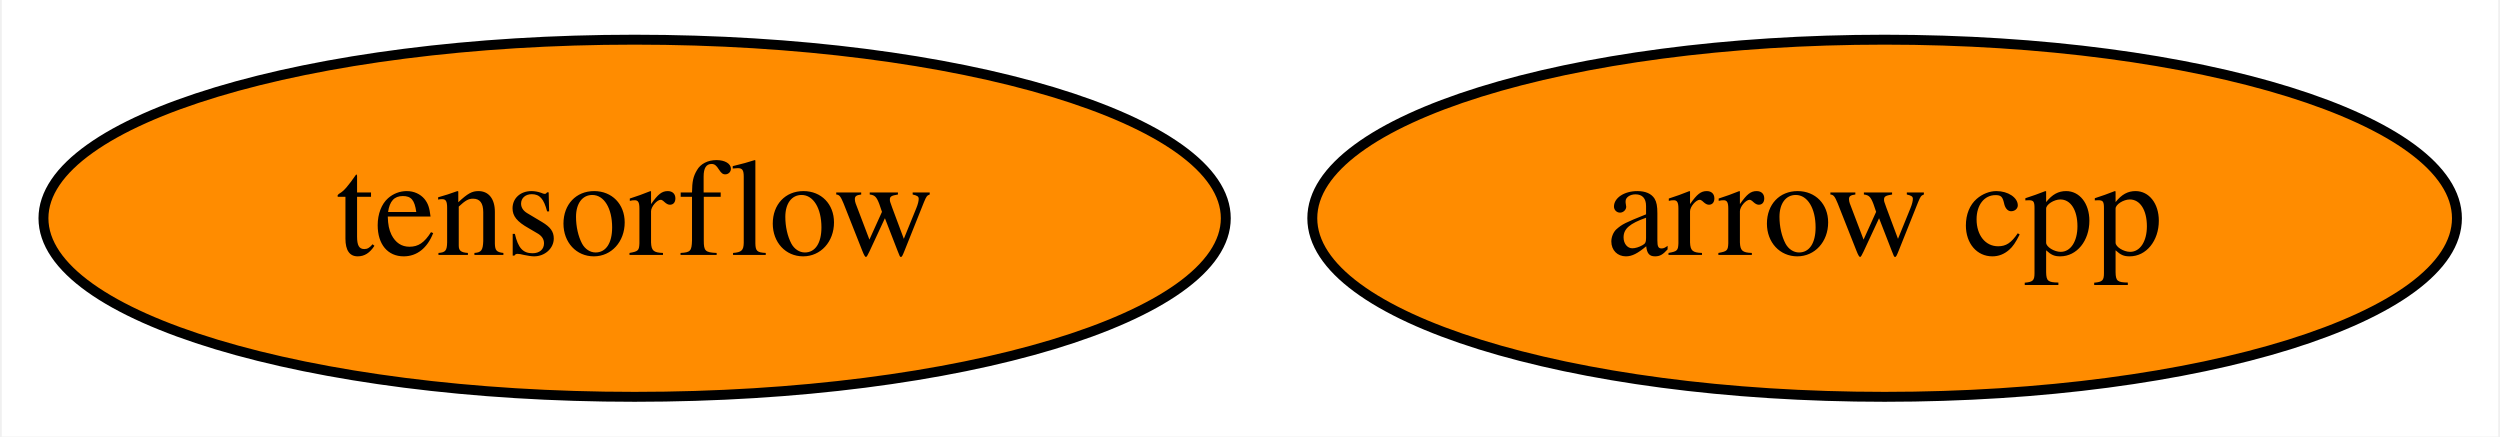
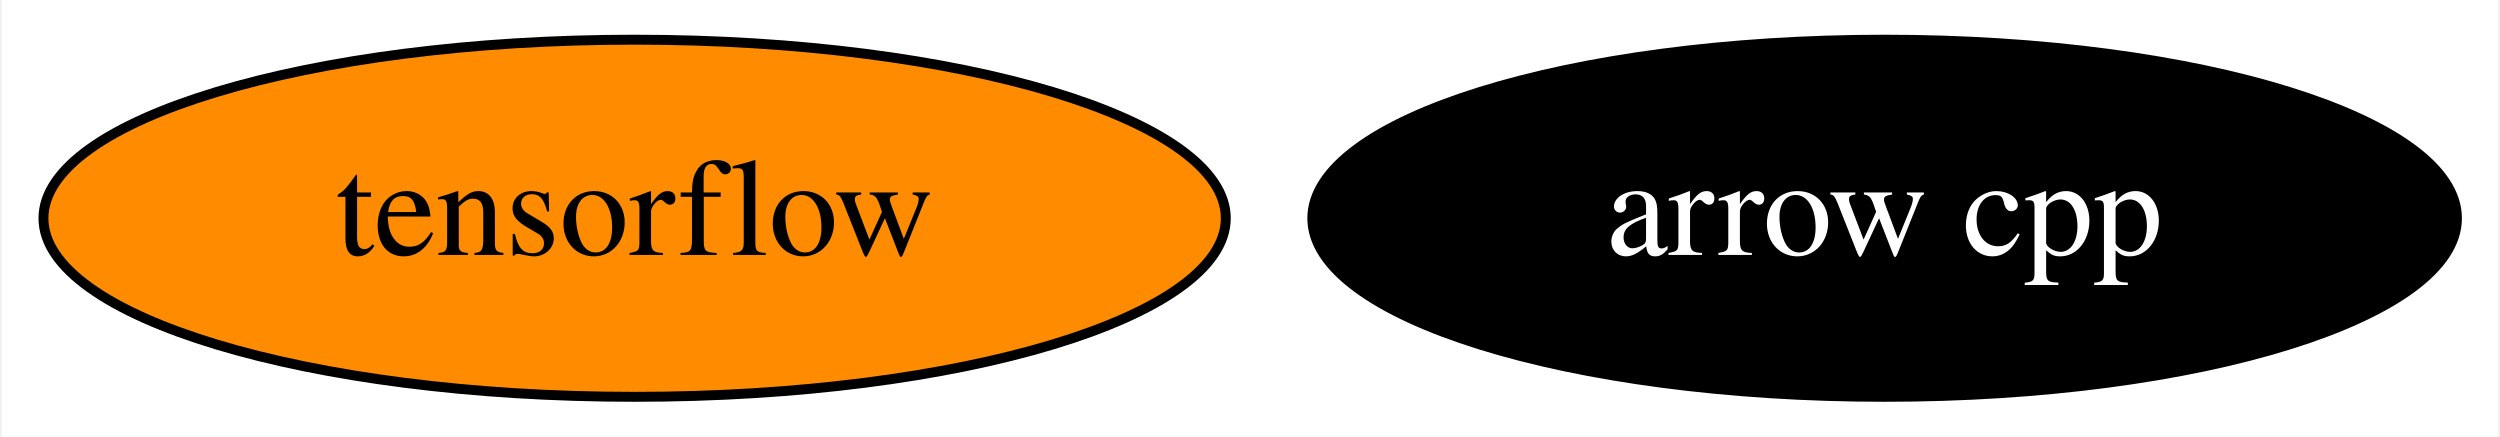
<svg xmlns="http://www.w3.org/2000/svg" xmlns:xlink="http://www.w3.org/1999/xlink" width="252pt" height="44pt" viewBox="0.00 0.00 251.64 44.00">
  <g id="graph0" class="graph" transform="scale(1 1) rotate(0) translate(4 40)">
    <polygon fill="white" stroke="transparent" points="-4,4 -4,-40 247.64,-40 247.64,4 -4,4" />
    <g id="node1" class="node">
      <g id="a_node1">
        <a xlink:href="https://github.com/conda-forge/arrow-cpp-feedstock" xlink:title="arrow cpp">
-           <ellipse fill="#ff8c00" stroke="black" cx="185.79" cy="-18" rx="57.69" ry="18" />
-           <text text-anchor="middle" x="185.79" y="-14.3" font-family="Times,serif" font-size="14.00">arrow cpp</text>
+           <ellipse fill="#000000" stroke="black" cx="185.79" cy="-18" rx="57.69" ry="18" />
+           <text text-anchor="middle" x="185.79" y="-14.3" font-family="Times,serif" font-size="14.00" fill="white">arrow cpp</text>
        </a>
      </g>
    </g>
    <g id="node2" class="node">
      <g id="a_node2">
        <a xlink:href="https://github.com/conda-forge/tensorflow-feedstock" xlink:title="tensorflow">
          <ellipse fill="#ff8c00" stroke="black" cx="59.79" cy="-18" rx="59.59" ry="18" />
          <text text-anchor="middle" x="59.79" y="-14.3" font-family="Times,serif" font-size="14.00">tensorflow</text>
        </a>
      </g>
    </g>
  </g>
</svg>
